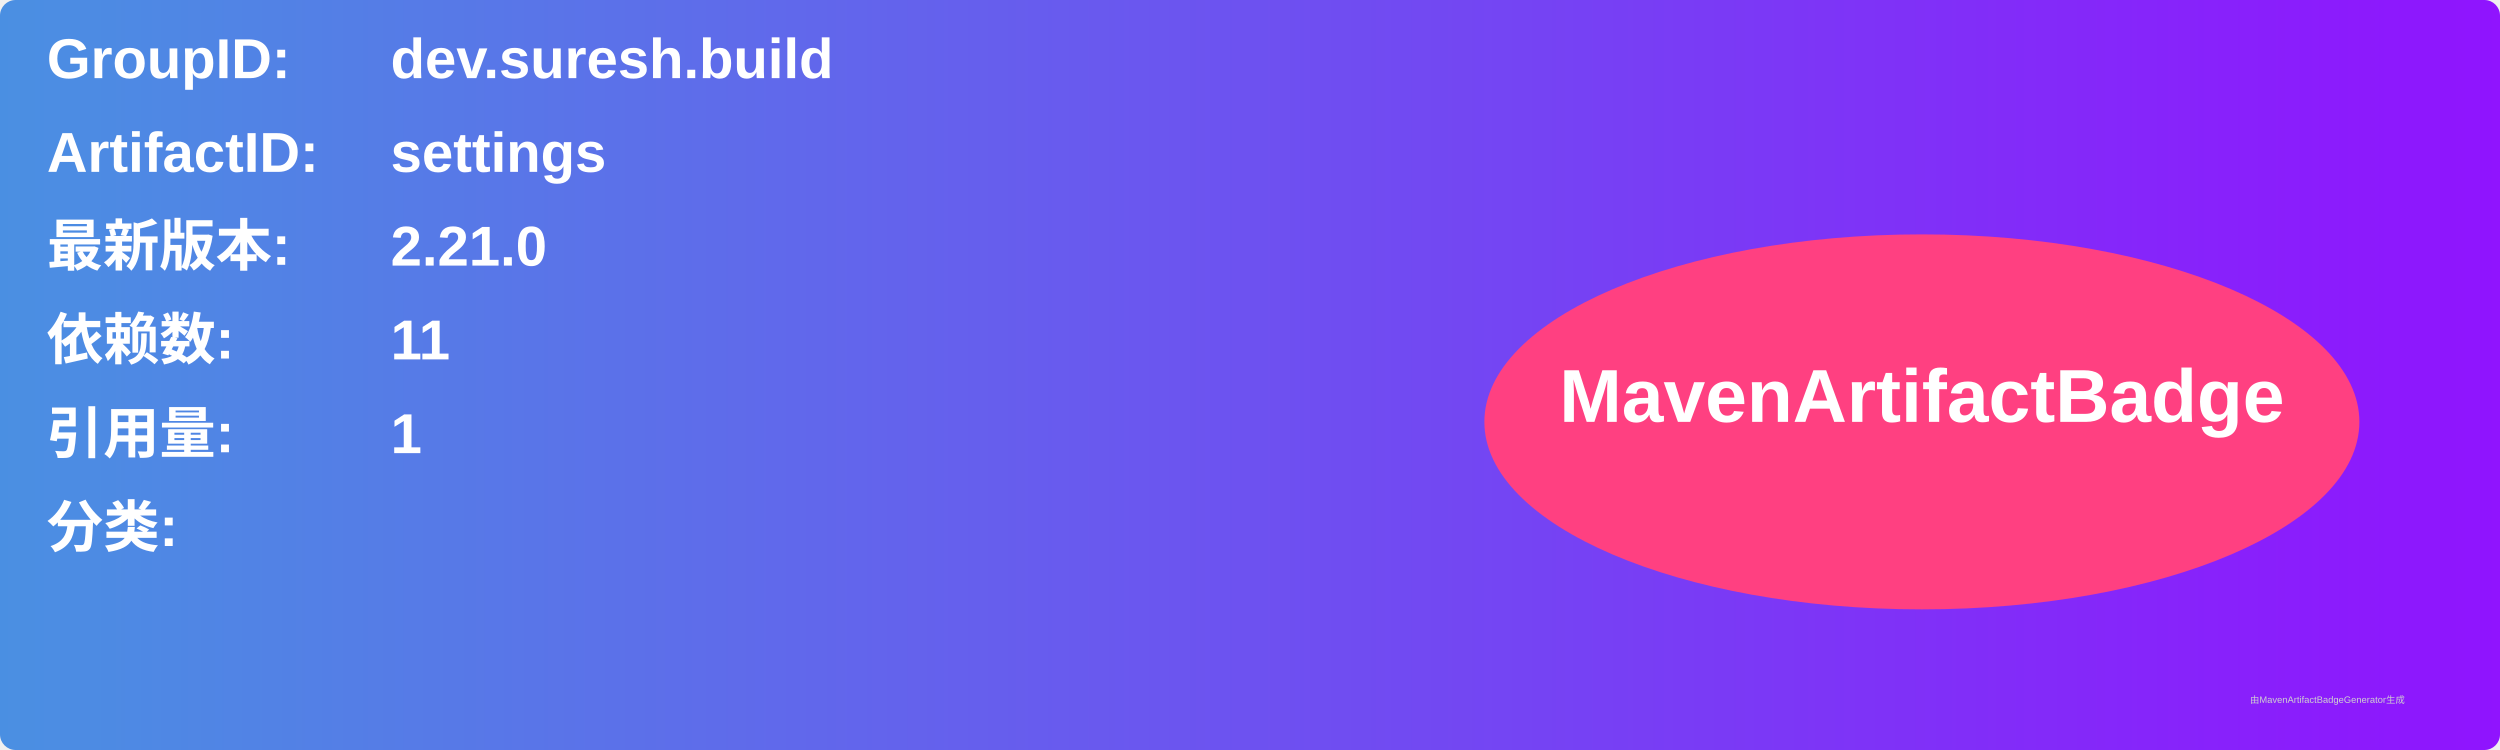
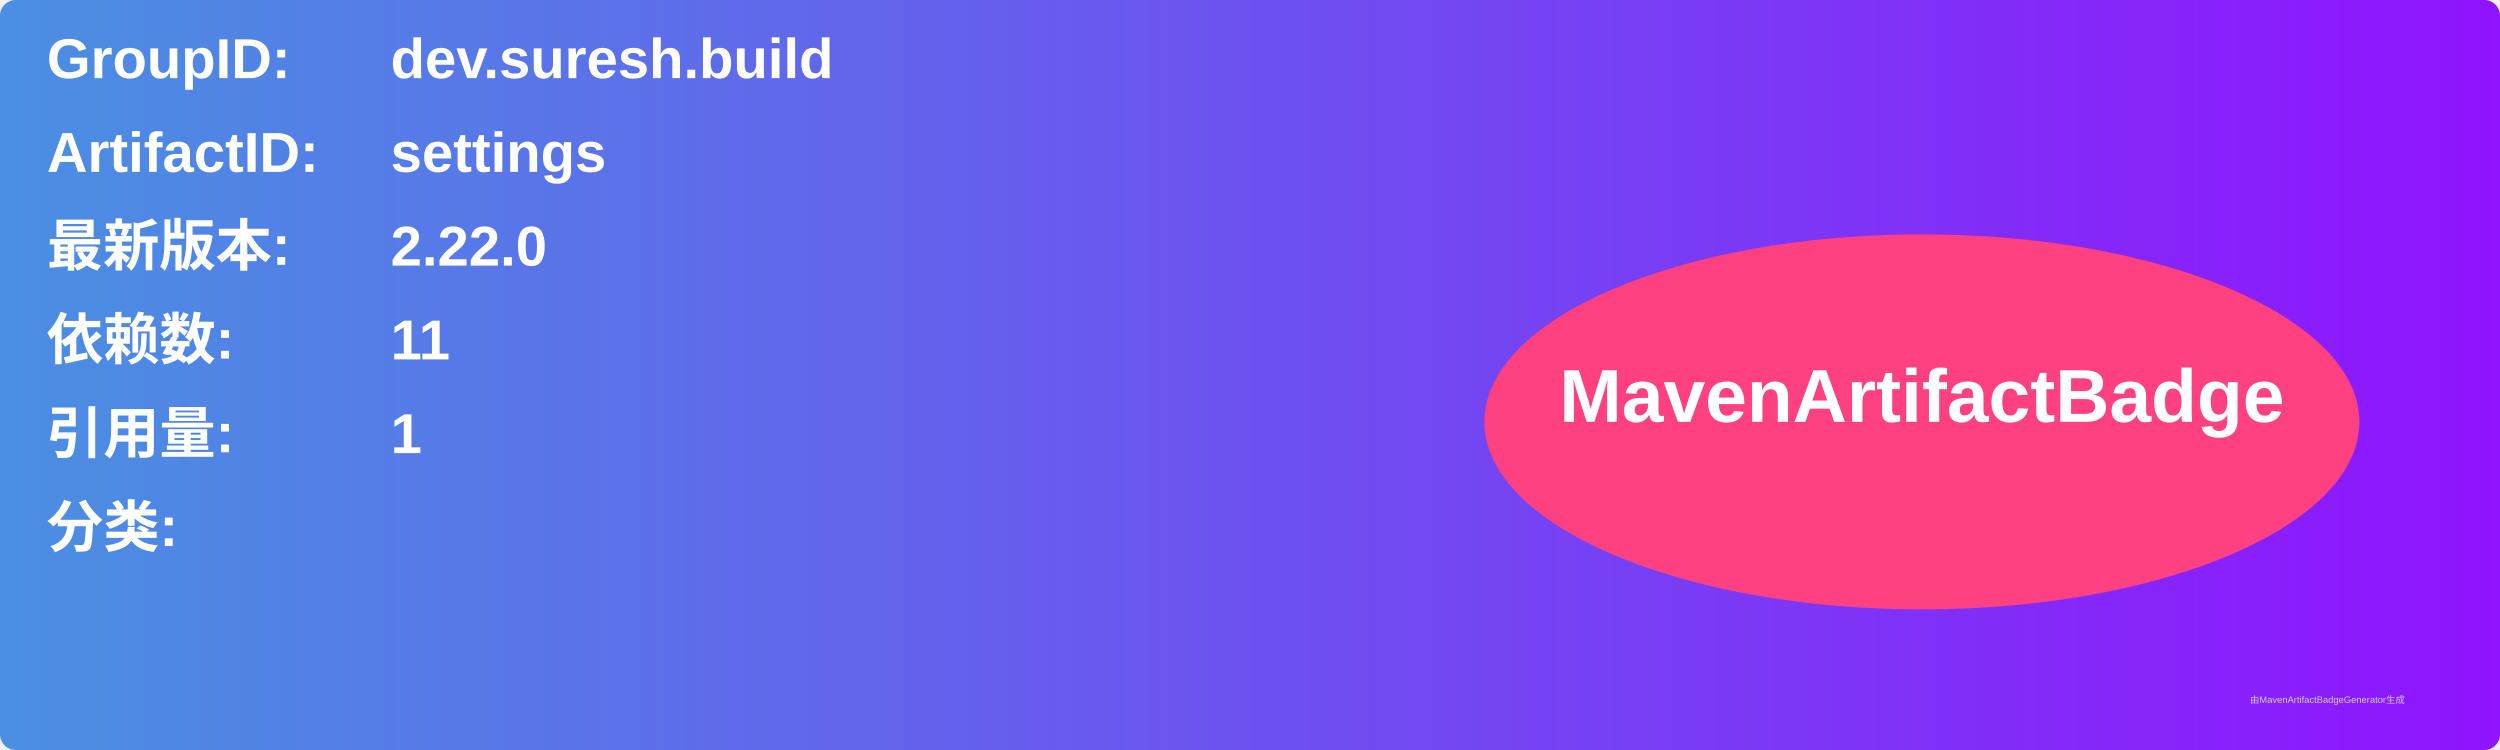
<svg xmlns="http://www.w3.org/2000/svg" width="800" height="240" viewBox="0 0 800 240">
  <linearGradient id="grad" x1="0%" y1="0%" x2="100%" y2="0%">
    <stop offset="0%" stop-color="#4a90e2" />
    <stop offset="100%" stop-color="#9013fe" />
  </linearGradient>
  <rect width="100%" height="100%" rx="5" ry="5" fill="url(#grad)" />
  <g transform="translate(15, 15)">
    <text x="0" y="10" font-family="Arial" font-size="18" fill="white" font-weight="bold" width="260">GroupID:</text>
    <text x="110" y="10" font-family="Arial" font-size="18" fill="white" font-weight="bold" width="460">dev.suresh.build</text>
    <text x="0" y="40" font-family="Arial" font-size="18" fill="white" font-weight="bold" width="260">ArtifactID:</text>
    <text x="110" y="40" font-family="Arial" font-size="18" fill="white" font-weight="bold" width="460">settings</text>
    <text x="0" y="70" font-family="Arial" font-size="18" fill="white" font-weight="bold">最新版本:</text>
    <text x="110" y="70" font-family="Arial" font-size="18" fill="white" font-weight="bold">
-       <tspan font-weight="bold">2.21.0</tspan>
+       <tspan font-weight="bold">2.22.0</tspan>
    </text>
    <text x="0" y="100" font-family="Arial" font-size="18" fill="white" font-weight="bold">依赖数: </text>
    <text x="110" y="100" font-family="Arial" font-size="18" fill="white">
      <tspan font-weight="bold">11</tspan>
    </text>
    <text x="0" y="130" font-family="Arial" font-size="18" fill="white" font-weight="bold">引用量: </text>
    <text x="110" y="130" font-family="Arial" font-size="18" fill="white">
      <tspan font-weight="bold">1</tspan>
    </text>
    <text x="0" y="160" font-family="Arial" font-size="18" fill="white" font-weight="bold">分类:</text>
    <text x="10" y="190" font-family="Arial" font-size="10" fill="white">
      <tspan font-weight="bold" />
    </text>
    <ellipse cx="600" cy="120" rx="140" ry="60" fill="#ff4081" />
    <text x="600" y="120" text-anchor="middle" font-family="Arial" font-size="24" fill="white" font-weight="bold">MavenArtifactBadge</text>
  </g>
  <text x="720" y="225" font-family="Arial" font-size="3" fill="#d0d0d0">由MavenArtifactBadgeGenerator生成</text>
</svg>
